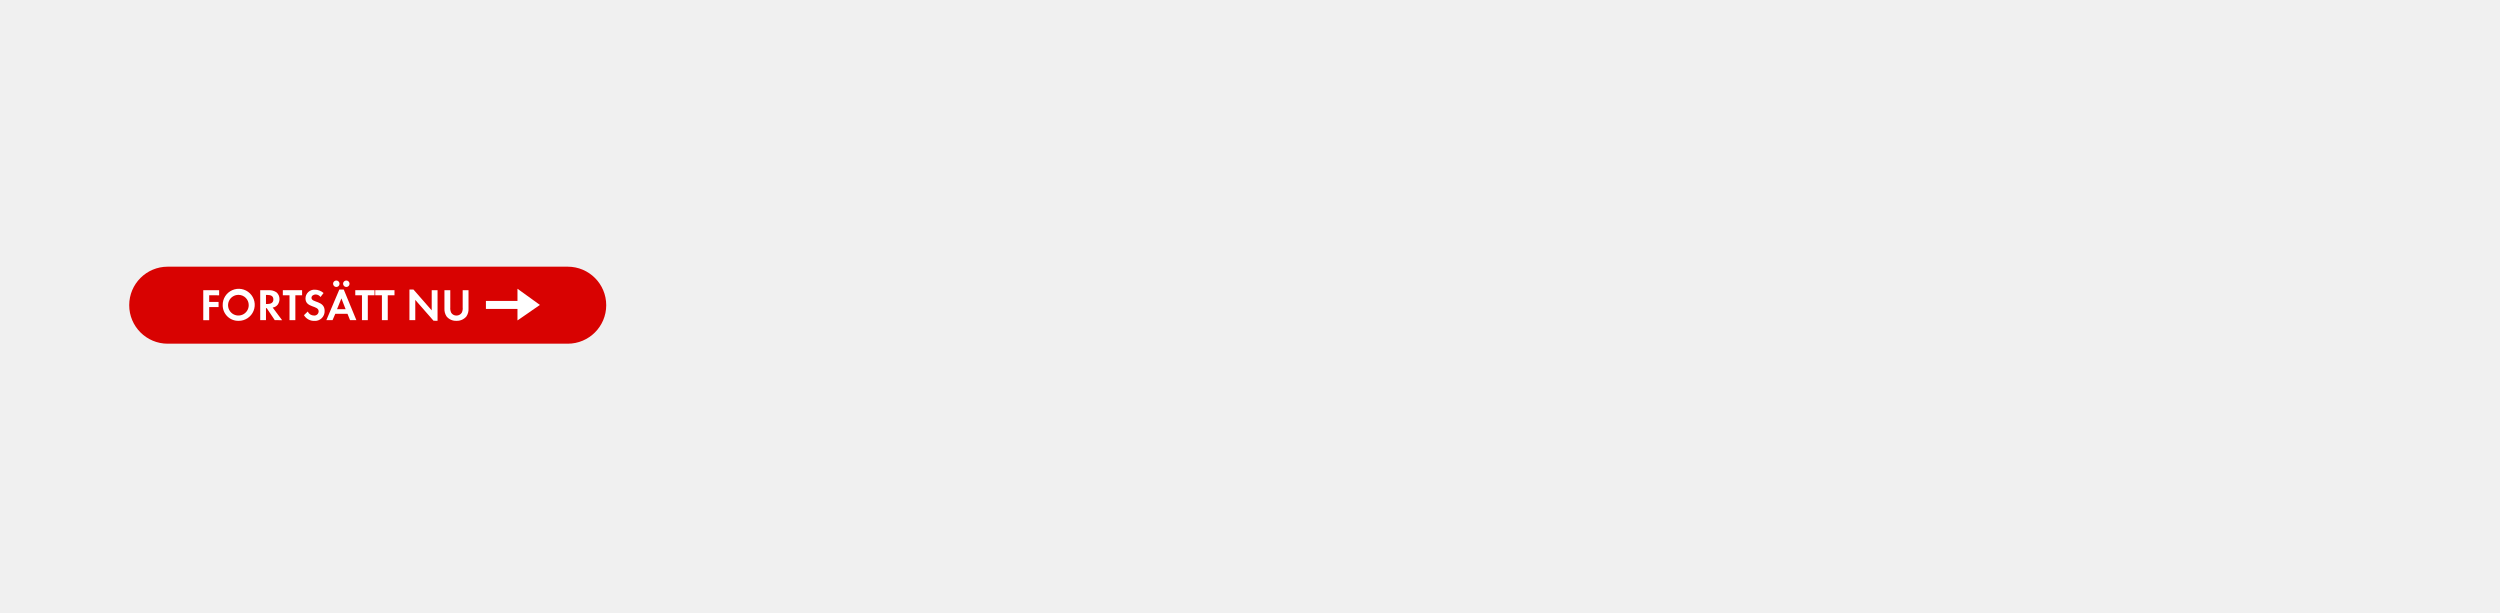
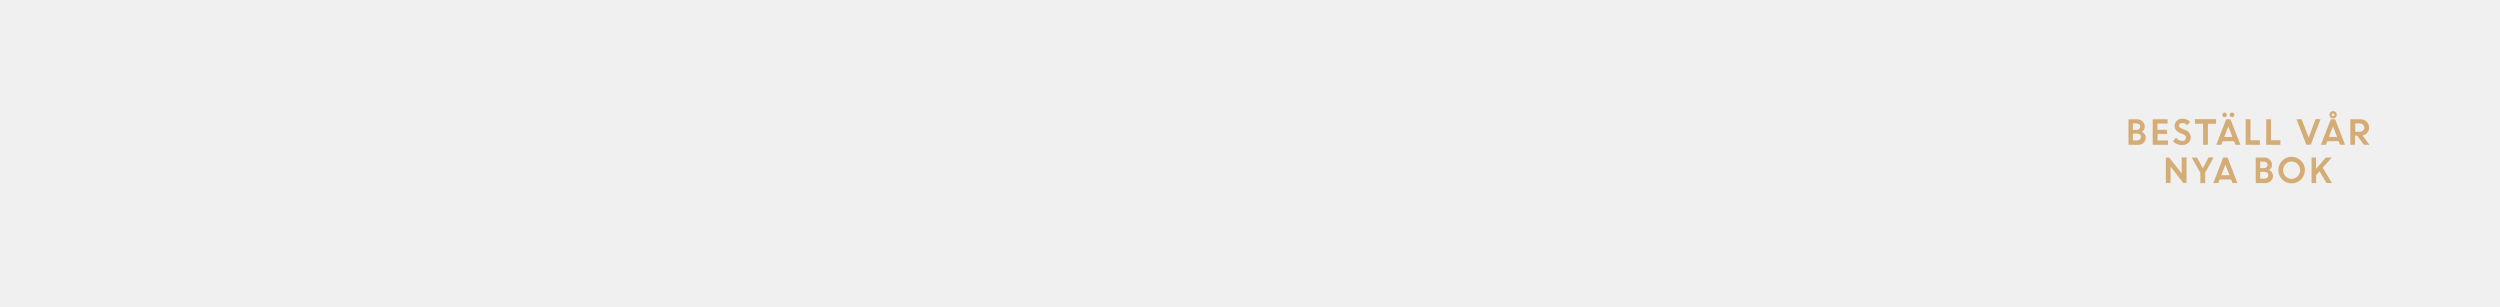
- <svg xmlns="http://www.w3.org/2000/svg" id="Layer_1" data-name="Layer 1" viewBox="0 0 980 240">
+ <svg xmlns="http://www.w3.org/2000/svg" id="Layer_1" data-name="Layer 1" viewBox="0 0 980 120">
  <defs>
-     <style>.cls-1{fill:#d80201;}.cls-2{fill:#fff;}</style>
+     <style>.cls-1{fill:#d4ac76;}</style>
  </defs>
-   <rect class="cls-1" x="50.65" y="104.54" width="186.99" height="30.19" rx="15.09" ry="15.09" />
-   <path class="cls-2" d="M82,115.75v2.61h3.68v2H82v5.16H79.68V113.76h6.22v2Z" />
-   <path class="cls-2" d="M93.57,125.77a6.09,6.09,0,0,1-6.27-6.11,6.28,6.28,0,1,1,6.27,6.11Zm0-10.18a4.05,4.05,0,1,0,3.93,4A4,4,0,0,0,93.57,115.59Z" />
-   <path class="cls-2" d="M107.71,125.5l-3.17-4.72h-.28v4.72H102V113.76h3.4a4.84,4.84,0,0,1,3,.85,3.42,3.42,0,0,1,1.16,2.64,3.87,3.87,0,0,1-.67,2.15,3,3,0,0,1-2,1.16l3.7,4.95Zm-2.76-9.88h-.69v3.54h.65c1.18,0,2.25-.42,2.25-1.78S106.13,115.63,104.95,115.63Z" />
-   <path class="cls-2" d="M115.78,115.75v9.75h-2.29v-9.75h-2.62v-2h7.55v2Z" />
-   <path class="cls-2" d="M123.15,125.79a4.58,4.58,0,0,1-4-2.24l1.48-1.43a2.69,2.69,0,0,0,2.47,1.57,1.67,1.67,0,0,0,1.81-1.66c0-2.41-5.16-1.27-5.16-5.05a3.45,3.45,0,0,1,3.66-3.42,5.15,5.15,0,0,1,3.43,1.3l-1.2,1.57a2.38,2.38,0,0,0-1.9-1c-.76,0-1.64.48-1.64,1.32,0,2,5.16,1,5.16,5.11A3.79,3.79,0,0,1,123.15,125.79Z" />
-   <path class="cls-2" d="M137.22,125.5l-1-2.48h-4.79l-1.07,2.48h-2.43l5.09-12h1.73l4.95,12Zm-5.39-13a1.29,1.29,0,0,1-1.27-1.27,1.27,1.27,0,1,1,1.27,1.27Zm2,4.47-1.71,4.23h3.36Zm1.92-4.47a1.29,1.29,0,0,1-1.27-1.27,1.27,1.27,0,1,1,1.27,1.27Z" />
-   <path class="cls-2" d="M144.18,115.75v9.75h-2.29v-9.75h-2.62v-2h7.55v2Z" />
-   <path class="cls-2" d="M152,115.75v9.75h-2.29v-9.75h-2.62v-2h7.55v2Z" />
-   <path class="cls-2" d="M169.94,125.73l-7.15-8.17v7.94H160.5v-12h1.58l7.15,8.17v-7.91h2.29v12Z" />
-   <path class="cls-2" d="M182.8,124.08a4.87,4.87,0,0,1-3.86,1.69,4.79,4.79,0,0,1-3.86-1.69,5.07,5.07,0,0,1-.86-3.13v-7.18h2.29v6.73a4,4,0,0,0,.37,2.11,2.37,2.37,0,0,0,2.06,1.09A2.43,2.43,0,0,0,181,122.6a3.78,3.78,0,0,0,.37-2.11v-6.73h2.29v7.18A5,5,0,0,1,182.8,124.08Z" />
-   <polygon class="cls-2" points="202.85 121.11 190.48 121.11 190.48 117.96 202.85 117.96 202.85 113.19 211.65 119.53 202.85 125.61 202.85 121.11" />
+   <path class="cls-1" d="M834.36,56.75v-10h3.31a3,3,0,0,1,2.2.84,2.78,2.78,0,0,1,.86,2.08,2.37,2.37,0,0,1-1.13,2,2.79,2.79,0,0,1,1.11.9,2.12,2.12,0,0,1,.42,1.28,2.76,2.76,0,0,1-.88,2.13,3.15,3.15,0,0,1-2.22.81Zm3.09-8.37H836.1V50.9h1.5a1.38,1.38,0,0,0,1-.37,1.23,1.23,0,0,0,.39-.93,1.08,1.08,0,0,0-.42-.89A1.75,1.75,0,0,0,837.44,48.38Zm.29,4H836.1v2.67h1.59a1.63,1.63,0,0,0,1.14-.38,1.26,1.26,0,0,0,.42-1,1.24,1.24,0,0,0-.39-1A1.61,1.61,0,0,0,837.73,52.41Z" />
+   <path class="cls-1" d="M849.49,52.5h-3.72v2.57h4.08v1.68h-6v-10h5.85v1.68h-4v2.44h3.72Z" />
+   <path class="cls-1" d="M855.32,56.88a4.83,4.83,0,0,1-1.9-.4,5,5,0,0,1-1.63-1.1L853,54a3.64,3.64,0,0,0,1.11.9,2.83,2.83,0,0,0,1.32.35,1.63,1.63,0,0,0,1.07-.35,1.08,1.08,0,0,0,.42-.87,1.49,1.49,0,0,0-1.1-1.39l-1.12-.45A4.3,4.3,0,0,1,853,51a2.56,2.56,0,0,1-.54-1.71,2.61,2.61,0,0,1,.85-1.91,2.91,2.91,0,0,1,2.13-.84,4.33,4.33,0,0,1,3.09,1.15l-1.11,1.4a2.59,2.59,0,0,0-2-.87,1.35,1.35,0,0,0-.9.29.9.9,0,0,0-.34.71.94.94,0,0,0,.27.69,2.66,2.66,0,0,0,.86.52l1.17.47a3.11,3.11,0,0,1,2.28,2.9,2.81,2.81,0,0,1-.95,2.2A3.66,3.66,0,0,1,855.32,56.88Z" />
+   <path class="cls-1" d="M860.41,48.51V46.7h8.28v1.81h-3.2v8.24h-1.89V48.51Z" />
+   <path class="cls-1" d="M868.78,56.75l3.88-10h1.7l3.86,10h-1.94l-.53-1.39h-4.5l-.54,1.39Zm3.86-11.08a.81.81,0,0,1-.61.27.83.83,0,0,1-.62-.27.9.9,0,0,1,.62-1.54.83.83,0,0,1,.61.26.87.87,0,0,1,.26.64A.91.91,0,0,1,872.64,45.67Zm.87,3.84-1.61,4.17h3.21Zm2.12-3.84a1,1,0,0,1-1.33,0A.86.86,0,0,1,874,45a.84.84,0,0,1,.28-.64,1,1,0,0,1,1.33,0,.84.84,0,0,1,.28.64A.86.86,0,0,1,875.63,45.67Z" />
+   <path class="cls-1" d="M880.31,56.75v-10h1.88v8.24h3.69v1.81Z" />
+   <path class="cls-1" d="M888.35,56.75v-10h1.88v8.24h3.69v1.81Z" />
+   <path class="cls-1" d="M904.07,56.75l-3.84-10h2L905,53.93l2.73-7.22h1.91l-3.8,10Z" />
+   <path class="cls-1" d="M909.81,56.75l3.88-10h1.7l3.86,10h-1.94l-.53-1.39h-4.5l-.54,1.39Zm4.73-7.24-1.61,4.17h3.21ZM916,45a1.44,1.44,0,0,1-1.45,1.44,1.41,1.41,0,0,1-1-.42,1.46,1.46,0,0,1,0-2.05,1.47,1.47,0,0,1,2.05,0A1.39,1.39,0,0,1,916,45Zm-1.82.38a.51.51,0,0,0,.38.16.49.49,0,0,0,.37-.16.53.53,0,0,0,.15-.38.51.51,0,0,0-.16-.38.52.52,0,0,0-.74,0,.53.53,0,0,0,0,.75Z" />
+   <path class="cls-1" d="M921.34,56.75v-10h3.93a3.39,3.39,0,0,1,2.42.91,3.13,3.13,0,0,1,1,2.38,3,3,0,0,1-.72,2,3.24,3.24,0,0,1-1.87,1.07l2.7,3.65h-2.12L924,53.16h-.81v3.59ZM925,48.38h-1.75v3.28H925a1.86,1.86,0,0,0,1.31-.45,1.5,1.5,0,0,0,.49-1.16,1.58,1.58,0,0,0-.5-1.19A1.79,1.79,0,0,0,925,48.38Z" />
+   <path class="cls-1" d="M849,71.75v-10h1.32L855.23,68V61.7h1.89v10h-1.26l-5-6.4v6.4Z" />
+   <path class="cls-1" d="M865.76,61.7h2l-3.33,6v4.08h-1.89v-4l-3.37-6h2.07l2.27,4.17Z" />
+   <path class="cls-1" d="M867.62,71.75l3.88-10h1.7l3.86,10h-1.94l-.53-1.39h-4.5l-.54,1.39Zm4.73-7.24-1.61,4.17h3.21Z" />
+   <path class="cls-1" d="M884.25,71.75v-10h3.31a3,3,0,0,1,2.2.84,2.78,2.78,0,0,1,.86,2.08,2.37,2.37,0,0,1-1.13,2,2.79,2.79,0,0,1,1.11.9,2.12,2.12,0,0,1,.42,1.28,2.76,2.76,0,0,1-.88,2.13,3.15,3.15,0,0,1-2.22.81Zm3.09-8.37H886V65.9h1.5a1.38,1.38,0,0,0,1-.37,1.23,1.23,0,0,0,.39-.93,1.08,1.08,0,0,0-.42-.89A1.75,1.75,0,0,0,887.34,63.38Zm.29,4H886v2.67h1.59a1.63,1.63,0,0,0,1.14-.38,1.26,1.26,0,0,0,.42-1,1.24,1.24,0,0,0-.39-1A1.61,1.61,0,0,0,887.62,67.41Z" />
+   <path class="cls-1" d="M903.52,66.72A5.21,5.21,0,1,1,902,63,5,5,0,0,1,903.52,66.72Zm-7.58,2.4a3.3,3.3,0,0,0,4.73,0,3.45,3.45,0,0,0,0-4.81,3.3,3.3,0,0,0-4.73,0,3.47,3.47,0,0,0,0,4.81Z" />
+   <path class="cls-1" d="M906.14,71.75v-10h1.74v4.43l3.85-4.43h2.33l-3.55,4,3.62,6H912l-2.74-4.59-1.34,1.52v3.07Z" />
</svg>
